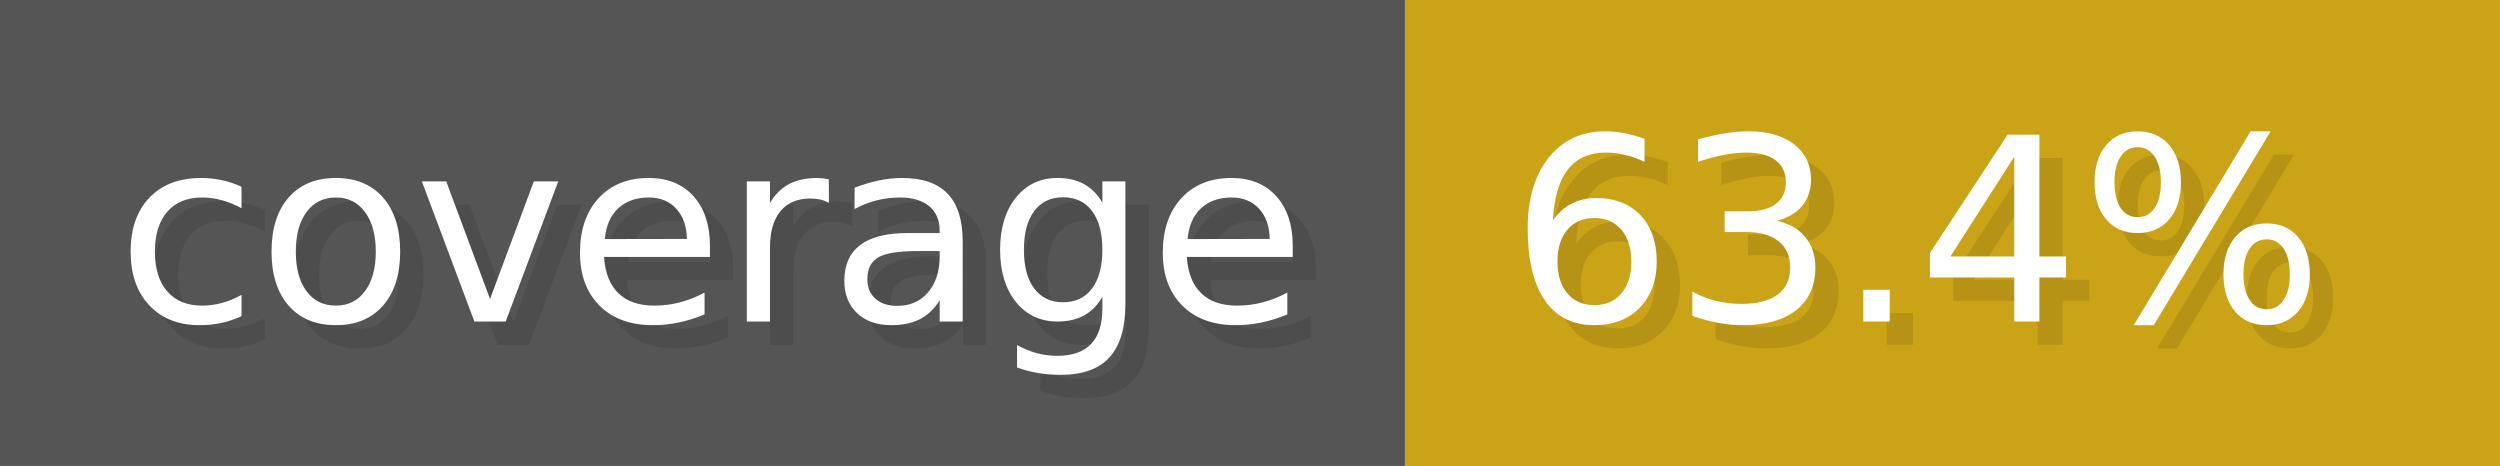
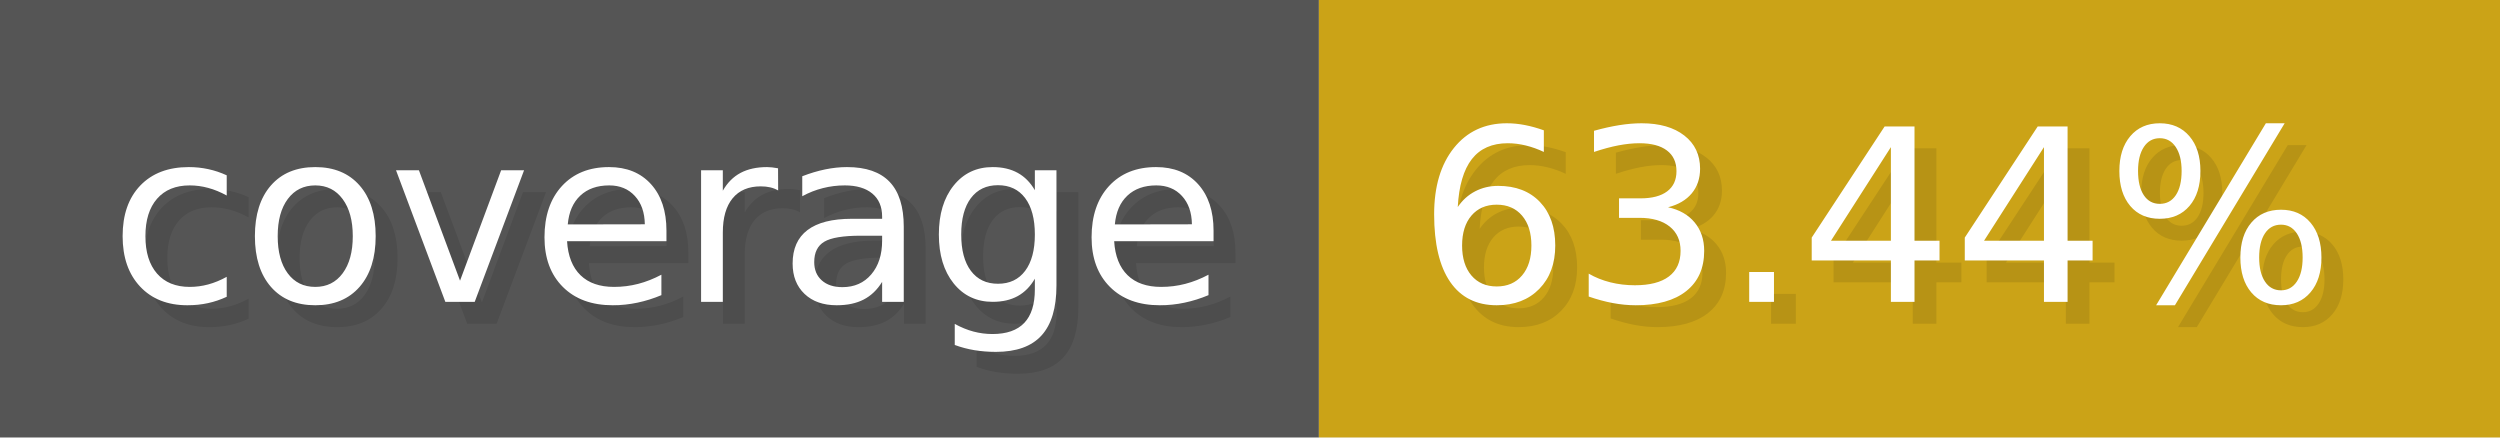
- <svg xmlns="http://www.w3.org/2000/svg" width="107.3" height="20" viewBox="0 0 1073 200" role="img" aria-label="coverage: 63.4%">
+ <svg xmlns="http://www.w3.org/2000/svg" width="114.3" height="20" viewBox="0 0 1143 200" role="img" aria-label="coverage: 63.44%">
  <g>
    <rect fill="#555" width="603" height="200" />
-     <rect fill="#cba317" x="603" width="470" height="200" />
+     <rect fill="#cba317" x="603" width="540" height="200" />
  </g>
  <g aria-hidden="true" fill="#fff" text-anchor="start" font-family="Verdana,DejaVu Sans,sans-serif" font-size="110">
    <text x="60" y="148" textLength="503" fill="#000" opacity="0.1">coverage</text>
    <text x="50" y="138" textLength="503">coverage</text>
-     <text x="658" y="148" textLength="370" fill="#000" opacity="0.1">63.4%</text>
-     <text x="648" y="138" textLength="370">63.4%</text>
+     <text x="658" y="148" textLength="440" fill="#000" opacity="0.1">63.44%</text>
+     <text x="648" y="138" textLength="440">63.44%</text>
  </g>
</svg>
